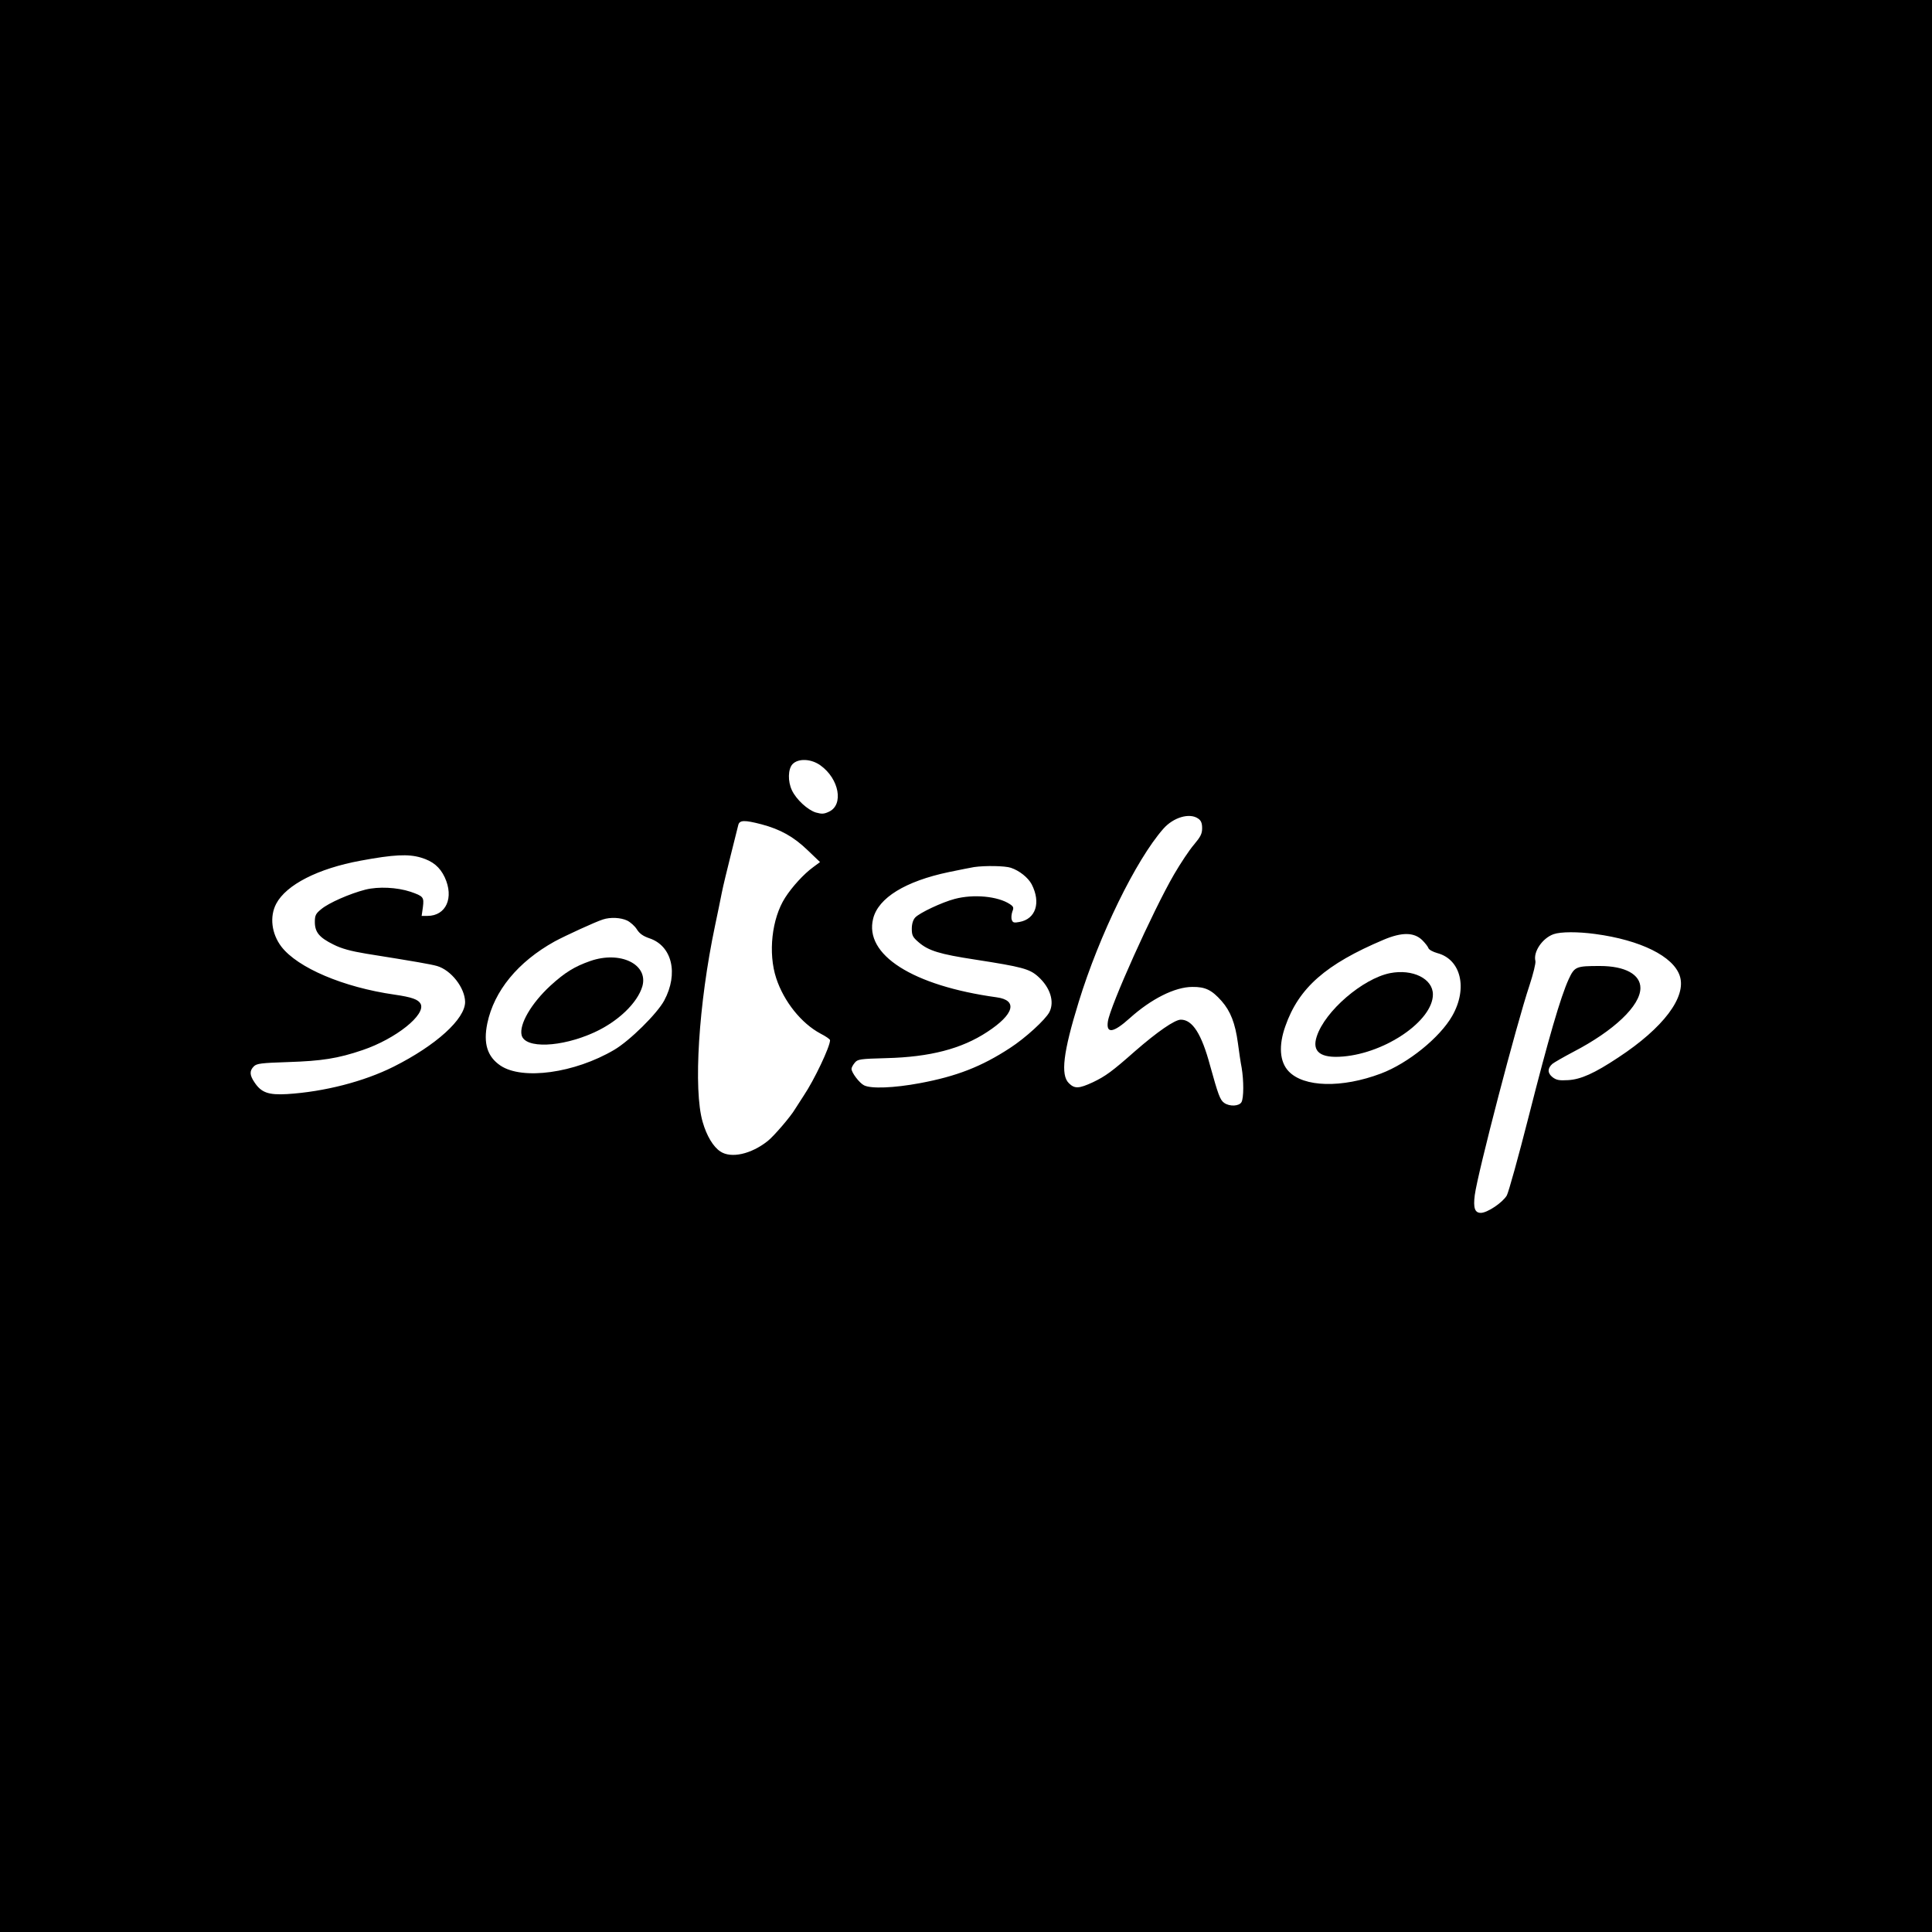
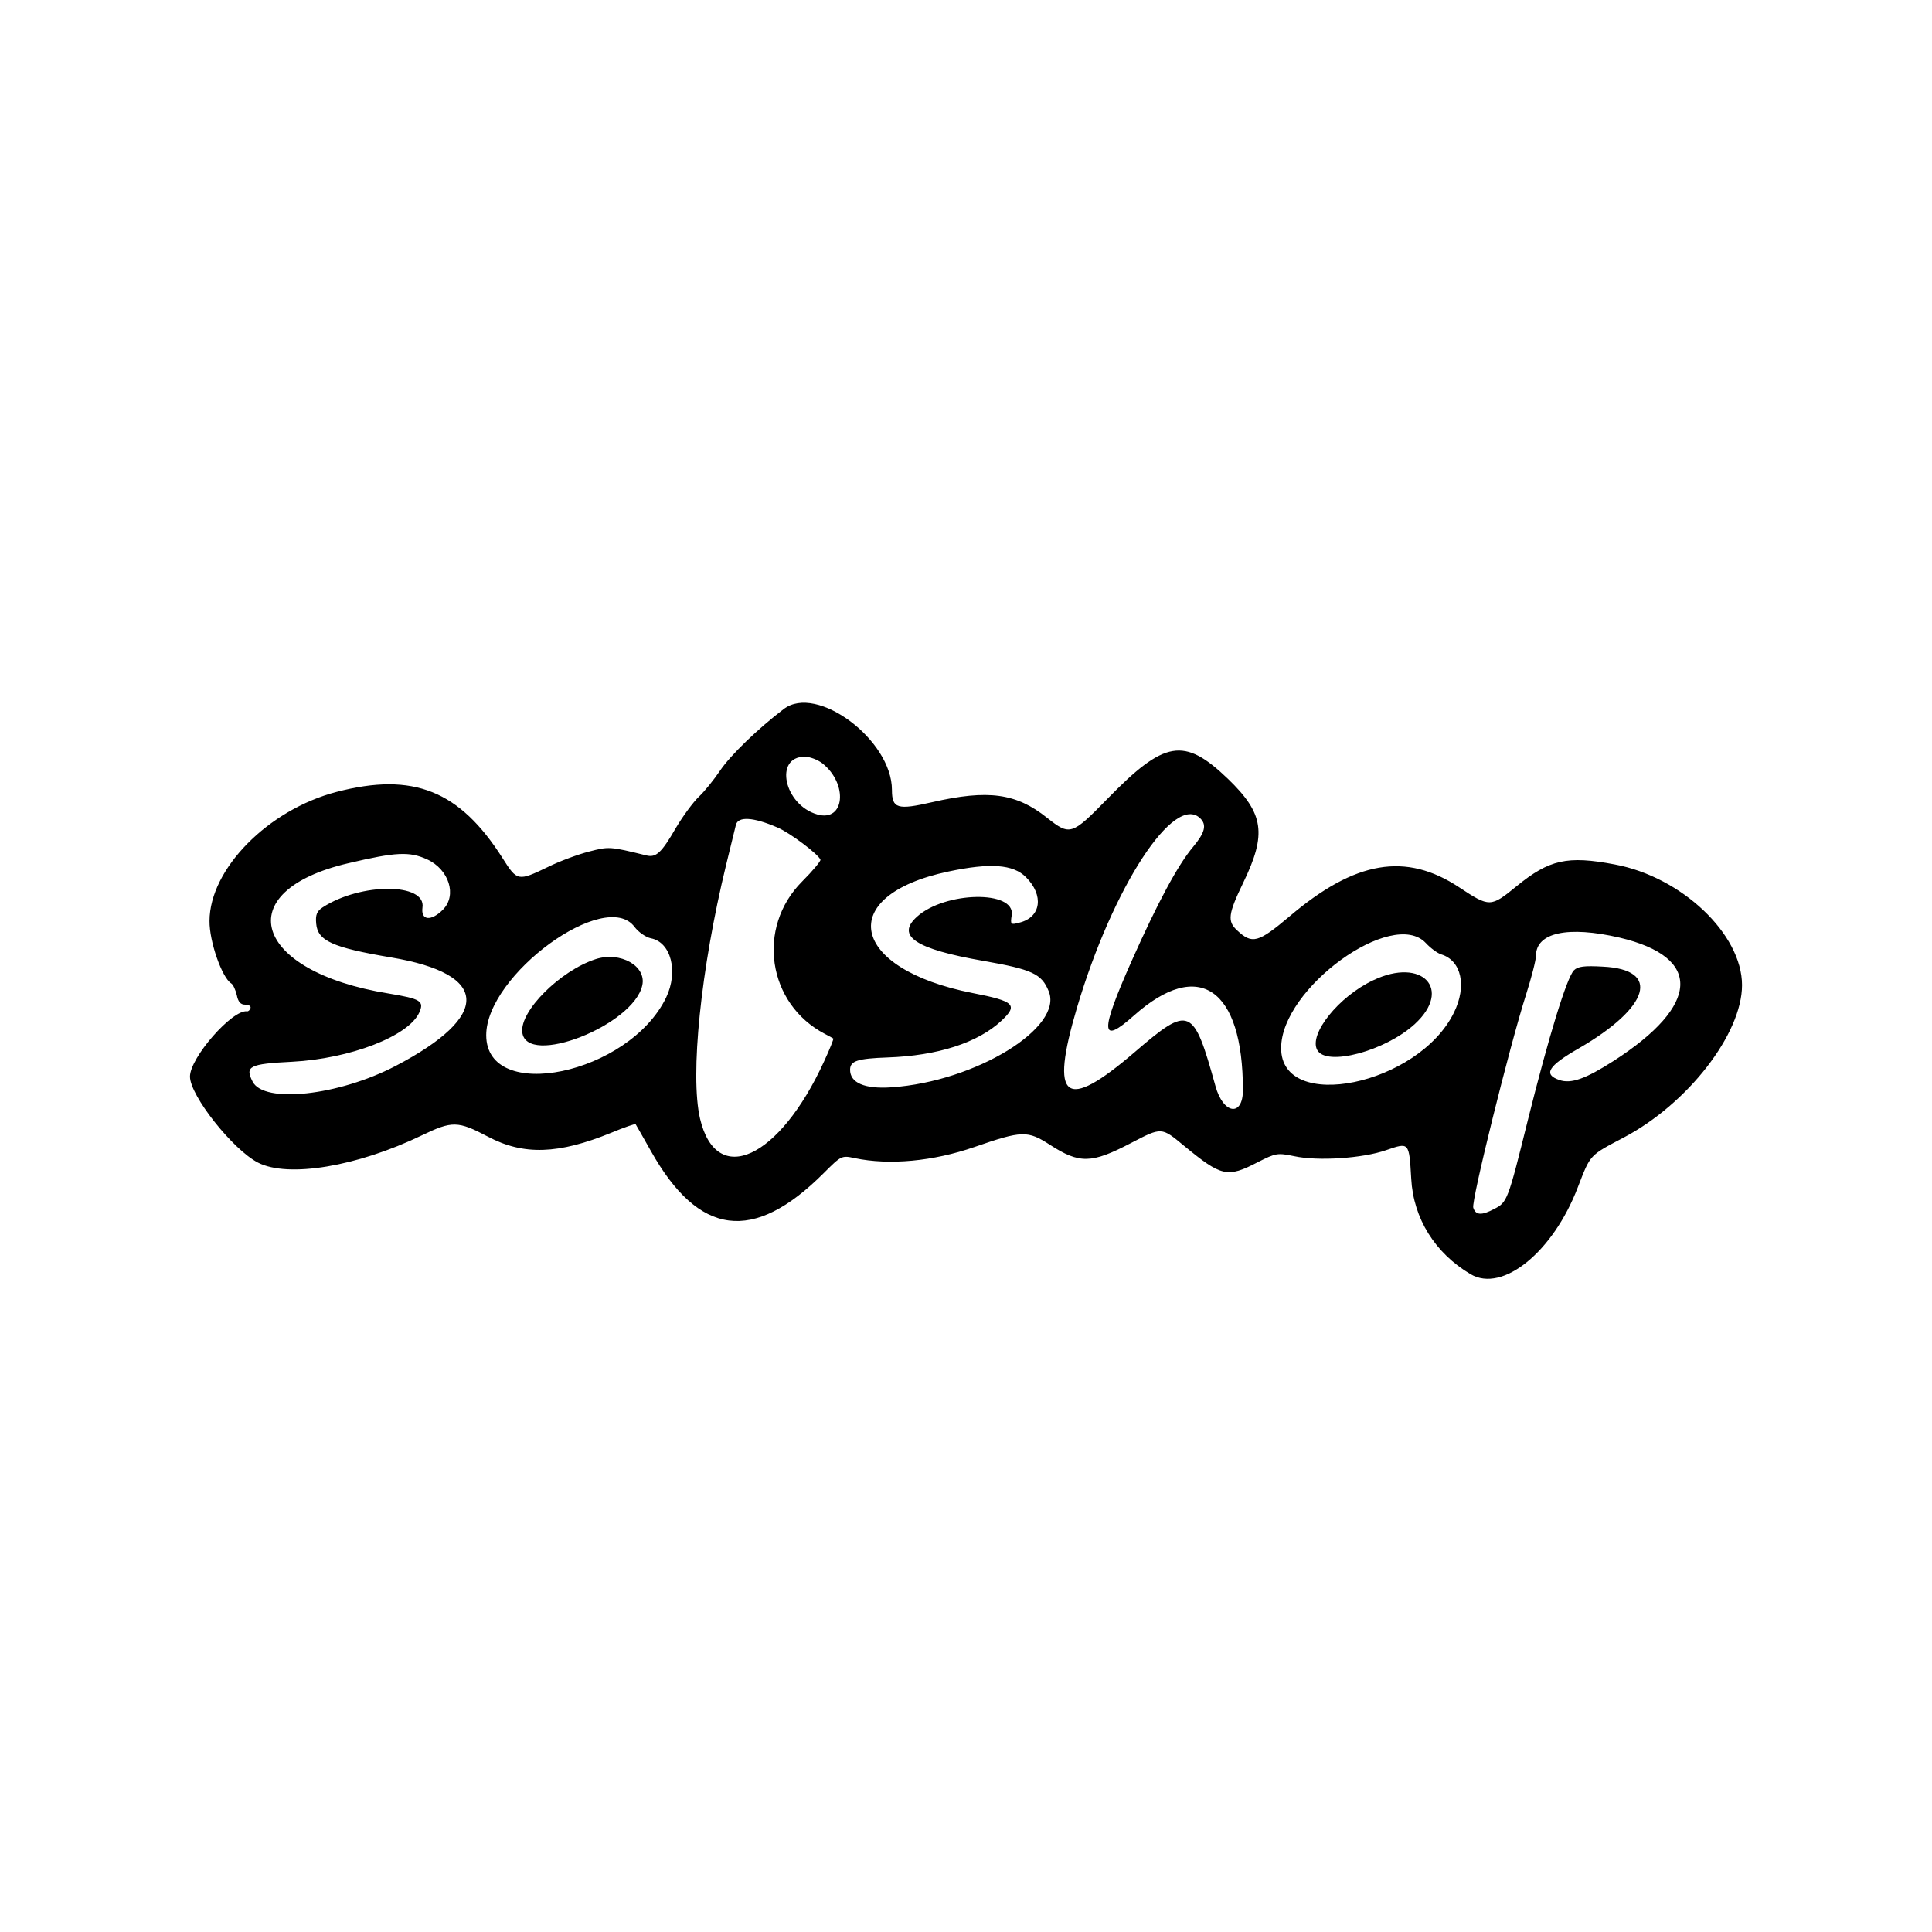
- <svg xmlns="http://www.w3.org/2000/svg" version="1.0" width="1080pt" height="1080pt" viewBox="0 0 1080 1080" preserveAspectRatio="xMidYMid meet">
-   <g transform="translate(0,1080) scale(0.1,-0.1)" fill="#000000" stroke="none">
-     <path d="M0 5400 l0 -5400 5400 0 5400 0 0 5400 0 5400 -5400 0 -5400 0 0 -5400z m4587 1121 c104 -75 130 -219 48 -258 -29 -14 -41 -14 -74 -5 -46 14 -110 73 -134 124 -24 50 -22 119 3 146 32 34 105 31 157 -7z m2111 -297 c16 -11 22 -25 22 -54 0 -31 -9 -48 -46 -92 -25 -29 -75 -104 -111 -166 -118 -203 -359 -739 -370 -823 -10 -69 31 -63 122 19 120 108 253 175 350 175 73 1 109 -17 164 -79 50 -57 76 -124 91 -235 6 -46 15 -108 21 -138 12 -72 12 -168 -1 -192 -13 -23 -66 -26 -97 -4 -23 16 -34 48 -79 210 -47 175 -98 255 -163 255 -34 0 -132 -68 -256 -176 -129 -114 -165 -140 -236 -174 -78 -36 -102 -37 -134 -5 -47 46 -32 172 55 454 115 374 320 794 473 968 56 64 147 91 195 57z m-2441 -32 c105 -28 179 -69 257 -144 l70 -67 -39 -29 c-51 -37 -117 -109 -156 -170 -75 -117 -96 -310 -50 -450 43 -131 141 -253 248 -310 29 -15 53 -31 53 -37 0 -36 -88 -222 -148 -311 -20 -31 -41 -64 -47 -73 -25 -43 -120 -153 -153 -179 -93 -74 -205 -99 -265 -59 -40 26 -77 88 -99 165 -53 180 -23 660 69 1097 14 66 31 149 38 185 7 36 30 130 50 210 20 80 39 155 42 168 7 28 34 29 130 4z m-1904 -186 c67 -20 106 -53 133 -110 53 -114 8 -216 -97 -216 l-32 0 7 49 c7 56 3 61 -69 86 -76 25 -179 30 -252 12 -89 -23 -205 -74 -247 -109 -31 -25 -36 -35 -36 -72 0 -57 25 -87 104 -126 45 -23 98 -37 182 -51 282 -45 361 -59 397 -69 79 -23 156 -122 157 -201 0 -95 -161 -242 -400 -362 -166 -83 -387 -140 -595 -153 -104 -6 -144 8 -182 65 -28 41 -29 65 -4 90 16 16 41 19 192 24 187 6 278 20 416 67 186 63 356 199 324 259 -13 24 -49 37 -146 51 -286 41 -541 150 -632 268 -55 72 -67 168 -29 240 56 106 233 197 473 241 183 34 265 38 336 17z m3298 -57 c48 -16 96 -55 116 -92 53 -103 23 -195 -69 -211 -30 -6 -37 -3 -42 12 -4 11 -2 31 3 46 9 22 7 28 -14 42 -67 44 -202 57 -308 29 -72 -19 -197 -78 -221 -104 -12 -13 -19 -36 -19 -63 0 -36 5 -47 38 -75 55 -48 119 -67 315 -97 264 -41 305 -52 353 -95 68 -61 93 -141 63 -199 -22 -42 -134 -145 -221 -201 -159 -104 -299 -158 -503 -196 -145 -27 -273 -32 -312 -12 -26 13 -70 71 -70 92 0 7 8 22 18 34 16 20 29 22 177 26 243 6 420 52 563 146 152 99 173 178 53 194 -470 65 -741 238 -690 440 29 116 180 209 423 260 61 13 125 25 141 28 63 9 174 7 206 -4z m-2145 -295 c18 -9 43 -31 54 -49 15 -24 35 -38 70 -50 127 -42 164 -197 83 -348 -40 -74 -193 -225 -280 -276 -221 -130 -512 -170 -635 -88 -74 50 -97 124 -74 236 38 182 171 344 376 458 61 33 231 111 270 123 42 14 100 11 136 -6z m5411 -75 c254 -34 437 -125 473 -234 39 -118 -92 -291 -343 -456 -134 -89 -210 -123 -281 -127 -50 -3 -66 0 -88 17 -28 23 -28 49 0 74 10 8 62 38 117 67 227 118 375 258 375 357 0 76 -86 123 -226 123 -134 0 -142 -3 -175 -74 -45 -98 -113 -332 -224 -769 -57 -224 -112 -422 -122 -440 -24 -40 -109 -97 -145 -97 -34 0 -43 28 -34 99 16 123 233 955 306 1173 21 64 36 125 33 136 -13 51 39 128 102 150 40 14 136 14 232 1z m-967 -34 c16 -16 32 -36 35 -45 3 -9 25 -21 50 -28 132 -35 171 -197 83 -351 -69 -121 -247 -265 -398 -322 -220 -83 -433 -77 -517 13 -50 53 -56 144 -18 251 75 215 226 347 550 484 102 43 169 42 215 -2z" />
-     <path d="M3300 5428 c-89 -31 -143 -65 -222 -137 -108 -99 -177 -218 -162 -278 19 -76 221 -68 404 15 135 61 244 166 271 259 34 123 -124 199 -291 141z" />
-     <path d="M7770 5360 c-153 -31 -363 -212 -409 -353 -29 -86 20 -124 147 -113 239 20 502 201 502 347 0 88 -113 144 -240 119z" />
+ <svg xmlns="http://www.w3.org/2000/svg" version="1.0" width="600pt" height="600pt" viewBox="0 0 600 600" preserveAspectRatio="xMidYMid meet">
+   <g transform="translate(0,600) scale(0.066667,-0.066667)" fill="#000000" stroke="none">
+     <path d="M3651 5697 c-120 -91 -249 -216 -296 -286 -29 -43 -74 -99 -100 -123 -26 -25 -74 -90 -106 -144 -68 -118 -93 -140 -138 -129 -171 42 -174 42 -267 18 -51 -13 -138 -45 -192 -72 -139 -67 -143 -66 -210 40 -201 317 -417 403 -774 310 -319 -83 -591 -359 -592 -601 -1 -96 58 -264 101 -291 9 -5 20 -30 26 -54 6 -32 18 -45 39 -45 17 0 28 -7 25 -16 -3 -9 -10 -16 -16 -15 -69 9 -266 -216 -266 -304 0 -89 200 -341 317 -401 141 -72 462 -18 763 127 141 68 168 68 308 -6 166 -88 329 -82 574 18 60 25 112 43 114 40 2 -3 34 -59 70 -123 224 -400 478 -433 806 -105 82 82 84 83 144 70 162 -34 366 -15 559 52 222 77 247 77 351 10 138 -89 193 -88 377 8 144 75 142 75 247 -12 175 -144 202 -151 344 -77 85 43 92 44 170 28 111 -24 319 -10 428 28 108 37 107 39 117 -133 10 -185 111 -347 277 -445 149 -87 384 104 499 405 60 155 53 147 214 232 298 157 551 483 551 710 0 237 -281 504 -593 562 -221 42 -305 23 -458 -102 -120 -98 -125 -98 -266 -5 -249 165 -485 125 -791 -135 -146 -123 -174 -131 -244 -65 -46 42 -42 76 28 221 111 229 97 323 -71 485 -204 196 -295 180 -562 -94 -165 -169 -174 -172 -280 -88 -144 115 -274 133 -536 73 -161 -37 -187 -30 -187 57 0 233 -350 495 -504 377z m180 -253 c121 -96 104 -275 -24 -238 -154 44 -203 269 -58 269 23 0 60 -14 82 -31z m1761 -257 c30 -30 21 -66 -34 -132 -71 -84 -167 -263 -287 -533 -148 -333 -145 -392 11 -253 302 269 508 128 508 -347 0 -126 -92 -113 -128 19 -103 371 -120 378 -376 158 -326 -280 -397 -225 -269 207 167 563 454 1002 575 881z m-1970 -42 c57 -24 190 -124 200 -150 2 -6 -36 -52 -85 -101 -215 -215 -162 -570 105 -710 20 -10 37 -20 40 -22 2 -2 -17 -50 -43 -106 -208 -455 -502 -590 -578 -267 -47 203 3 695 122 1184 20 82 40 165 45 184 10 41 81 37 194 -12z m-1633 -148 c103 -47 141 -168 74 -235 -55 -55 -103 -50 -95 10 18 116 -287 117 -465 1 -27 -18 -34 -34 -30 -76 7 -80 76 -111 348 -157 461 -77 469 -272 21 -506 -265 -138 -612 -176 -665 -73 -37 72 -16 83 184 93 270 14 542 119 592 229 24 54 7 64 -143 89 -633 102 -747 477 -186 607 220 52 283 55 365 18z m2790 -83 c85 -85 71 -187 -30 -212 -41 -11 -43 -9 -36 35 17 117 -311 111 -442 -8 -98 -89 -7 -150 309 -205 228 -40 272 -60 305 -141 71 -169 -340 -421 -731 -448 -127 -9 -195 21 -194 83 1 40 35 51 175 56 232 8 420 68 530 171 79 74 61 91 -134 129 -575 113 -643 454 -113 566 194 41 301 34 361 -26z m-1823 -232 c18 -24 52 -48 76 -53 94 -18 129 -155 71 -276 -173 -358 -838 -496 -838 -175 0 281 556 686 691 504z m4589 -50 c386 -91 376 -314 -28 -574 -131 -84 -199 -108 -253 -89 -76 26 -53 65 90 147 332 192 384 368 113 381 -87 5 -117 1 -135 -17 -33 -33 -117 -306 -215 -699 -93 -376 -96 -382 -157 -413 -58 -31 -86 -29 -97 6 -10 30 170 756 246 993 25 79 46 160 46 180 0 109 149 141 390 85z m-903 -25 c22 -24 55 -48 72 -53 94 -29 120 -147 59 -271 -165 -338 -806 -470 -805 -165 0 278 519 654 674 489z" />
+     <path d="M2775 4532 c-166 -54 -354 -242 -342 -341 19 -163 518 32 559 219 20 90 -102 159 -217 122z" />
+     <path d="M6398 4434 c-161 -75 -302 -251 -262 -325 42 -79 318 -5 455 121 176 162 34 312 -193 204z" />
  </g>
</svg>
